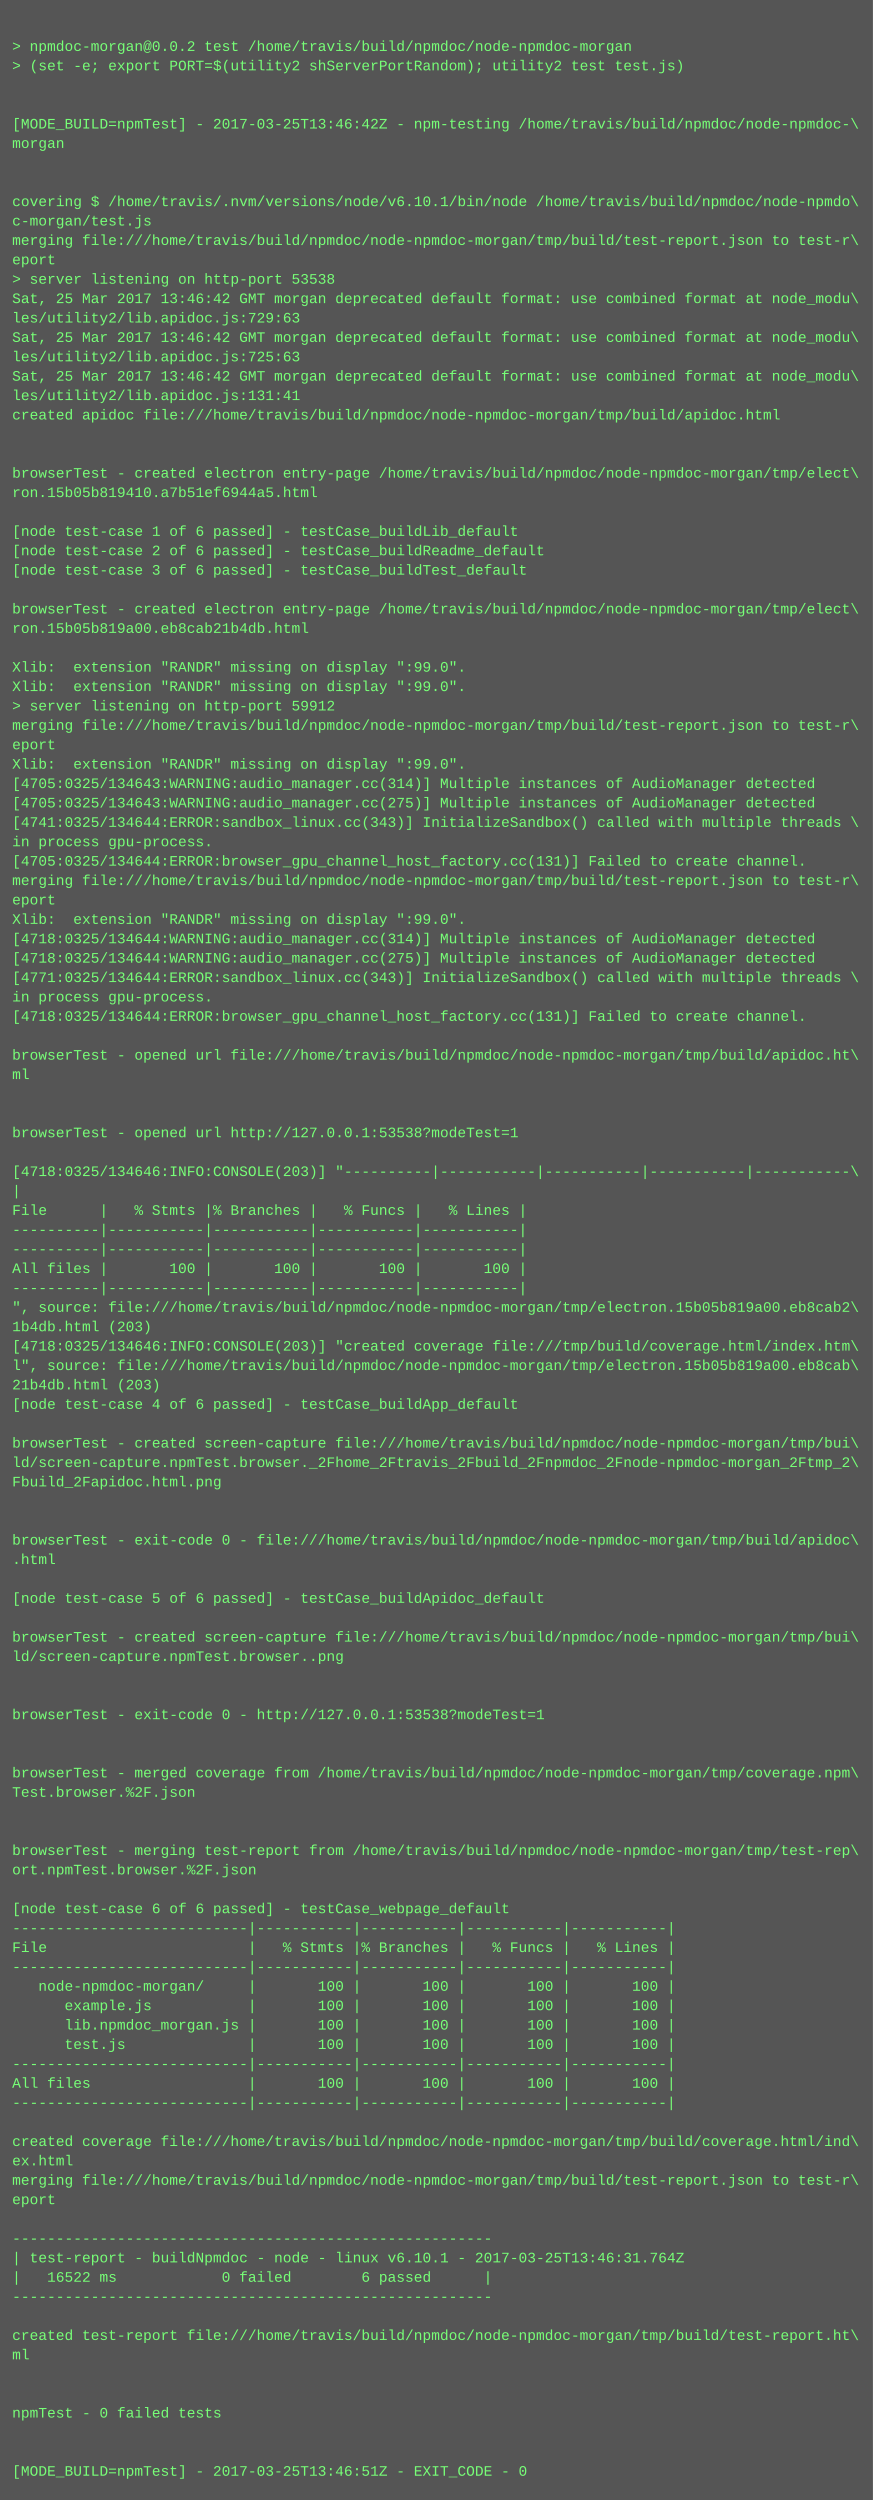
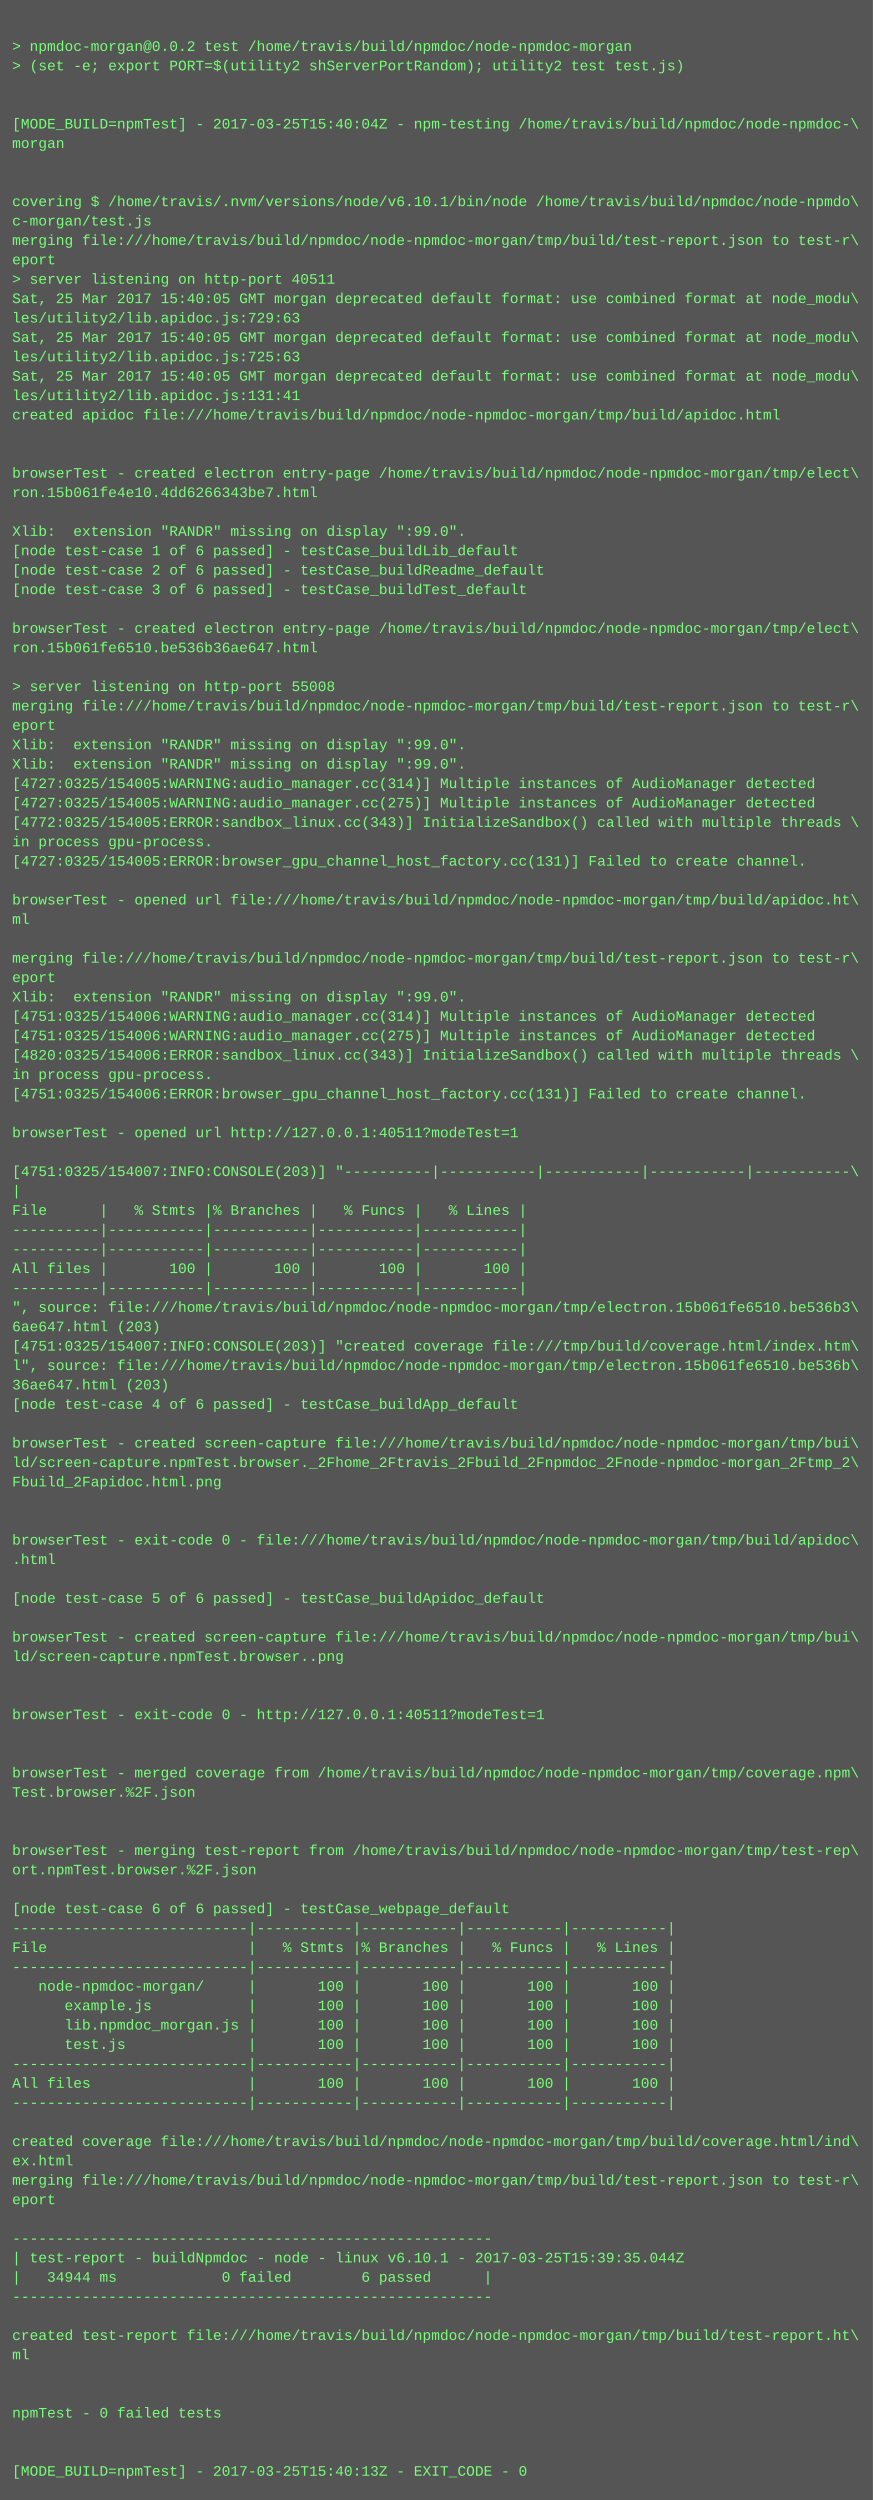
<svg xmlns="http://www.w3.org/2000/svg" height="2062" width="720">
  <rect height="2062" fill="#555" width="720" />
  <text fill="#7f7" font-family="Courier New" font-size="12" xml:space="preserve">
    <tspan x="10" y="26" />
    <tspan x="10" y="42">&gt; npmdoc-morgan@0.0.2 test /home/travis/build/npmdoc/node-npmdoc-morgan</tspan>
    <tspan x="10" y="58">&gt; (set -e; export PORT=$(utility2 shServerPortRandom); utility2 test test.js)</tspan>
    <tspan x="10" y="74" />
    <tspan x="10" y="90" />
-     <tspan x="10" y="106">[MODE_BUILD=npmTest] - 2017-03-25T13:46:42Z - npm-testing /home/travis/build/npmdoc/node-npmdoc-\</tspan>
+     <tspan x="10" y="106">[MODE_BUILD=npmTest] - 2017-03-25T15:40:04Z - npm-testing /home/travis/build/npmdoc/node-npmdoc-\</tspan>
    <tspan x="10" y="122">morgan</tspan>
    <tspan x="10" y="138" />
    <tspan x="10" y="154" />
    <tspan x="10" y="170">covering $ /home/travis/.nvm/versions/node/v6.10.1/bin/node /home/travis/build/npmdoc/node-npmdo\</tspan>
    <tspan x="10" y="186">c-morgan/test.js</tspan>
    <tspan x="10" y="202">merging file:///home/travis/build/npmdoc/node-npmdoc-morgan/tmp/build/test-report.json to test-r\</tspan>
    <tspan x="10" y="218">eport</tspan>
-     <tspan x="10" y="234">&gt; server listening on http-port 53538</tspan>
-     <tspan x="10" y="250">Sat, 25 Mar 2017 13:46:42 GMT morgan deprecated default format: use combined format at node_modu\</tspan>
+     <tspan x="10" y="234">&gt; server listening on http-port 40511</tspan>
+     <tspan x="10" y="250">Sat, 25 Mar 2017 15:40:05 GMT morgan deprecated default format: use combined format at node_modu\</tspan>
    <tspan x="10" y="266">les/utility2/lib.apidoc.js:729:63</tspan>
-     <tspan x="10" y="282">Sat, 25 Mar 2017 13:46:42 GMT morgan deprecated default format: use combined format at node_modu\</tspan>
+     <tspan x="10" y="282">Sat, 25 Mar 2017 15:40:05 GMT morgan deprecated default format: use combined format at node_modu\</tspan>
    <tspan x="10" y="298">les/utility2/lib.apidoc.js:725:63</tspan>
-     <tspan x="10" y="314">Sat, 25 Mar 2017 13:46:42 GMT morgan deprecated default format: use combined format at node_modu\</tspan>
+     <tspan x="10" y="314">Sat, 25 Mar 2017 15:40:05 GMT morgan deprecated default format: use combined format at node_modu\</tspan>
    <tspan x="10" y="330">les/utility2/lib.apidoc.js:131:41</tspan>
    <tspan x="10" y="346">created apidoc file:///home/travis/build/npmdoc/node-npmdoc-morgan/tmp/build/apidoc.html</tspan>
    <tspan x="10" y="362" />
    <tspan x="10" y="378" />
    <tspan x="10" y="394">browserTest - created electron entry-page /home/travis/build/npmdoc/node-npmdoc-morgan/tmp/elect\</tspan>
-     <tspan x="10" y="410">ron.15b05b819410.a7b51ef6944a5.html</tspan>
+     <tspan x="10" y="410">ron.15b061fe4e10.4dd6266343be7.html</tspan>
    <tspan x="10" y="426" />
-     <tspan x="10" y="442">[node test-case 1 of 6 passed] - testCase_buildLib_default</tspan>
-     <tspan x="10" y="458">[node test-case 2 of 6 passed] - testCase_buildReadme_default</tspan>
-     <tspan x="10" y="474">[node test-case 3 of 6 passed] - testCase_buildTest_default</tspan>
-     <tspan x="10" y="490" />
-     <tspan x="10" y="506">browserTest - created electron entry-page /home/travis/build/npmdoc/node-npmdoc-morgan/tmp/elect\</tspan>
-     <tspan x="10" y="522">ron.15b05b819a00.eb8cab21b4db.html</tspan>
-     <tspan x="10" y="538" />
-     <tspan x="10" y="554">Xlib:  extension "RANDR" missing on display ":99.0".</tspan>
-     <tspan x="10" y="570">Xlib:  extension "RANDR" missing on display ":99.0".</tspan>
-     <tspan x="10" y="586">&gt; server listening on http-port 59912</tspan>
-     <tspan x="10" y="602">merging file:///home/travis/build/npmdoc/node-npmdoc-morgan/tmp/build/test-report.json to test-r\</tspan>
-     <tspan x="10" y="618">eport</tspan>
+     <tspan x="10" y="442">Xlib:  extension "RANDR" missing on display ":99.0".</tspan>
+     <tspan x="10" y="458">[node test-case 1 of 6 passed] - testCase_buildLib_default</tspan>
+     <tspan x="10" y="474">[node test-case 2 of 6 passed] - testCase_buildReadme_default</tspan>
+     <tspan x="10" y="490">[node test-case 3 of 6 passed] - testCase_buildTest_default</tspan>
+     <tspan x="10" y="506" />
+     <tspan x="10" y="522">browserTest - created electron entry-page /home/travis/build/npmdoc/node-npmdoc-morgan/tmp/elect\</tspan>
+     <tspan x="10" y="538">ron.15b061fe6510.be536b36ae647.html</tspan>
+     <tspan x="10" y="554" />
+     <tspan x="10" y="570">&gt; server listening on http-port 55008</tspan>
+     <tspan x="10" y="586">merging file:///home/travis/build/npmdoc/node-npmdoc-morgan/tmp/build/test-report.json to test-r\</tspan>
+     <tspan x="10" y="602">eport</tspan>
+     <tspan x="10" y="618">Xlib:  extension "RANDR" missing on display ":99.0".</tspan>
    <tspan x="10" y="634">Xlib:  extension "RANDR" missing on display ":99.0".</tspan>
-     <tspan x="10" y="650">[4705:0325/134643:WARNING:audio_manager.cc(314)] Multiple instances of AudioManager detected</tspan>
-     <tspan x="10" y="666">[4705:0325/134643:WARNING:audio_manager.cc(275)] Multiple instances of AudioManager detected</tspan>
-     <tspan x="10" y="682">[4741:0325/134644:ERROR:sandbox_linux.cc(343)] InitializeSandbox() called with multiple threads \</tspan>
+     <tspan x="10" y="650">[4727:0325/154005:WARNING:audio_manager.cc(314)] Multiple instances of AudioManager detected</tspan>
+     <tspan x="10" y="666">[4727:0325/154005:WARNING:audio_manager.cc(275)] Multiple instances of AudioManager detected</tspan>
+     <tspan x="10" y="682">[4772:0325/154005:ERROR:sandbox_linux.cc(343)] InitializeSandbox() called with multiple threads \</tspan>
    <tspan x="10" y="698">in process gpu-process. </tspan>
-     <tspan x="10" y="714">[4705:0325/134644:ERROR:browser_gpu_channel_host_factory.cc(131)] Failed to create channel.</tspan>
-     <tspan x="10" y="730">merging file:///home/travis/build/npmdoc/node-npmdoc-morgan/tmp/build/test-report.json to test-r\</tspan>
-     <tspan x="10" y="746">eport</tspan>
-     <tspan x="10" y="762">Xlib:  extension "RANDR" missing on display ":99.0".</tspan>
-     <tspan x="10" y="778">[4718:0325/134644:WARNING:audio_manager.cc(314)] Multiple instances of AudioManager detected</tspan>
-     <tspan x="10" y="794">[4718:0325/134644:WARNING:audio_manager.cc(275)] Multiple instances of AudioManager detected</tspan>
-     <tspan x="10" y="810">[4771:0325/134644:ERROR:sandbox_linux.cc(343)] InitializeSandbox() called with multiple threads \</tspan>
-     <tspan x="10" y="826">in process gpu-process. </tspan>
-     <tspan x="10" y="842">[4718:0325/134644:ERROR:browser_gpu_channel_host_factory.cc(131)] Failed to create channel.</tspan>
-     <tspan x="10" y="858" />
-     <tspan x="10" y="874">browserTest - opened url file:///home/travis/build/npmdoc/node-npmdoc-morgan/tmp/build/apidoc.ht\</tspan>
-     <tspan x="10" y="890">ml</tspan>
-     <tspan x="10" y="906" />
+     <tspan x="10" y="714">[4727:0325/154005:ERROR:browser_gpu_channel_host_factory.cc(131)] Failed to create channel.</tspan>
+     <tspan x="10" y="730" />
+     <tspan x="10" y="746">browserTest - opened url file:///home/travis/build/npmdoc/node-npmdoc-morgan/tmp/build/apidoc.ht\</tspan>
+     <tspan x="10" y="762">ml</tspan>
+     <tspan x="10" y="778" />
+     <tspan x="10" y="794">merging file:///home/travis/build/npmdoc/node-npmdoc-morgan/tmp/build/test-report.json to test-r\</tspan>
+     <tspan x="10" y="810">eport</tspan>
+     <tspan x="10" y="826">Xlib:  extension "RANDR" missing on display ":99.0".</tspan>
+     <tspan x="10" y="842">[4751:0325/154006:WARNING:audio_manager.cc(314)] Multiple instances of AudioManager detected</tspan>
+     <tspan x="10" y="858">[4751:0325/154006:WARNING:audio_manager.cc(275)] Multiple instances of AudioManager detected</tspan>
+     <tspan x="10" y="874">[4820:0325/154006:ERROR:sandbox_linux.cc(343)] InitializeSandbox() called with multiple threads \</tspan>
+     <tspan x="10" y="890">in process gpu-process. </tspan>
+     <tspan x="10" y="906">[4751:0325/154006:ERROR:browser_gpu_channel_host_factory.cc(131)] Failed to create channel.</tspan>
    <tspan x="10" y="922" />
-     <tspan x="10" y="938">browserTest - opened url http://127.0.0.1:53538?modeTest=1</tspan>
+     <tspan x="10" y="938">browserTest - opened url http://127.0.0.1:40511?modeTest=1</tspan>
    <tspan x="10" y="954" />
-     <tspan x="10" y="970">[4718:0325/134646:INFO:CONSOLE(203)] "----------|-----------|-----------|-----------|-----------\</tspan>
+     <tspan x="10" y="970">[4751:0325/154007:INFO:CONSOLE(203)] "----------|-----------|-----------|-----------|-----------\</tspan>
    <tspan x="10" y="986">|</tspan>
    <tspan x="10" y="1002">File      |   % Stmts |% Branches |   % Funcs |   % Lines |</tspan>
    <tspan x="10" y="1018">----------|-----------|-----------|-----------|-----------|</tspan>
    <tspan x="10" y="1034">----------|-----------|-----------|-----------|-----------|</tspan>
    <tspan x="10" y="1050">All files |       100 |       100 |       100 |       100 |</tspan>
    <tspan x="10" y="1066">----------|-----------|-----------|-----------|-----------|</tspan>
-     <tspan x="10" y="1082">", source: file:///home/travis/build/npmdoc/node-npmdoc-morgan/tmp/electron.15b05b819a00.eb8cab2\</tspan>
-     <tspan x="10" y="1098">1b4db.html (203)</tspan>
-     <tspan x="10" y="1114">[4718:0325/134646:INFO:CONSOLE(203)] "created coverage file:///tmp/build/coverage.html/index.htm\</tspan>
-     <tspan x="10" y="1130">l", source: file:///home/travis/build/npmdoc/node-npmdoc-morgan/tmp/electron.15b05b819a00.eb8cab\</tspan>
-     <tspan x="10" y="1146">21b4db.html (203)</tspan>
+     <tspan x="10" y="1082">", source: file:///home/travis/build/npmdoc/node-npmdoc-morgan/tmp/electron.15b061fe6510.be536b3\</tspan>
+     <tspan x="10" y="1098">6ae647.html (203)</tspan>
+     <tspan x="10" y="1114">[4751:0325/154007:INFO:CONSOLE(203)] "created coverage file:///tmp/build/coverage.html/index.htm\</tspan>
+     <tspan x="10" y="1130">l", source: file:///home/travis/build/npmdoc/node-npmdoc-morgan/tmp/electron.15b061fe6510.be536b\</tspan>
+     <tspan x="10" y="1146">36ae647.html (203)</tspan>
    <tspan x="10" y="1162">[node test-case 4 of 6 passed] - testCase_buildApp_default</tspan>
    <tspan x="10" y="1178" />
    <tspan x="10" y="1194">browserTest - created screen-capture file:///home/travis/build/npmdoc/node-npmdoc-morgan/tmp/bui\</tspan>
    <tspan x="10" y="1210">ld/screen-capture.npmTest.browser._2Fhome_2Ftravis_2Fbuild_2Fnpmdoc_2Fnode-npmdoc-morgan_2Ftmp_2\</tspan>
    <tspan x="10" y="1226">Fbuild_2Fapidoc.html.png</tspan>
    <tspan x="10" y="1242" />
    <tspan x="10" y="1258" />
    <tspan x="10" y="1274">browserTest - exit-code 0 - file:///home/travis/build/npmdoc/node-npmdoc-morgan/tmp/build/apidoc\</tspan>
    <tspan x="10" y="1290">.html</tspan>
    <tspan x="10" y="1306" />
    <tspan x="10" y="1322">[node test-case 5 of 6 passed] - testCase_buildApidoc_default</tspan>
    <tspan x="10" y="1338" />
    <tspan x="10" y="1354">browserTest - created screen-capture file:///home/travis/build/npmdoc/node-npmdoc-morgan/tmp/bui\</tspan>
    <tspan x="10" y="1370">ld/screen-capture.npmTest.browser..png</tspan>
    <tspan x="10" y="1386" />
    <tspan x="10" y="1402" />
-     <tspan x="10" y="1418">browserTest - exit-code 0 - http://127.0.0.1:53538?modeTest=1</tspan>
+     <tspan x="10" y="1418">browserTest - exit-code 0 - http://127.0.0.1:40511?modeTest=1</tspan>
    <tspan x="10" y="1434" />
    <tspan x="10" y="1450" />
    <tspan x="10" y="1466">browserTest - merged coverage from /home/travis/build/npmdoc/node-npmdoc-morgan/tmp/coverage.npm\</tspan>
    <tspan x="10" y="1482">Test.browser.%2F.json</tspan>
    <tspan x="10" y="1498" />
    <tspan x="10" y="1514" />
    <tspan x="10" y="1530">browserTest - merging test-report from /home/travis/build/npmdoc/node-npmdoc-morgan/tmp/test-rep\</tspan>
    <tspan x="10" y="1546">ort.npmTest.browser.%2F.json</tspan>
    <tspan x="10" y="1562" />
    <tspan x="10" y="1578">[node test-case 6 of 6 passed] - testCase_webpage_default</tspan>
    <tspan x="10" y="1594">---------------------------|-----------|-----------|-----------|-----------|</tspan>
    <tspan x="10" y="1610">File                       |   % Stmts |% Branches |   % Funcs |   % Lines |</tspan>
    <tspan x="10" y="1626">---------------------------|-----------|-----------|-----------|-----------|</tspan>
    <tspan x="10" y="1642">   node-npmdoc-morgan/     |       100 |       100 |       100 |       100 |</tspan>
    <tspan x="10" y="1658">      example.js           |       100 |       100 |       100 |       100 |</tspan>
    <tspan x="10" y="1674">      lib.npmdoc_morgan.js |       100 |       100 |       100 |       100 |</tspan>
    <tspan x="10" y="1690">      test.js              |       100 |       100 |       100 |       100 |</tspan>
    <tspan x="10" y="1706">---------------------------|-----------|-----------|-----------|-----------|</tspan>
    <tspan x="10" y="1722">All files                  |       100 |       100 |       100 |       100 |</tspan>
    <tspan x="10" y="1738">---------------------------|-----------|-----------|-----------|-----------|</tspan>
    <tspan x="10" y="1754" />
    <tspan x="10" y="1770">created coverage file:///home/travis/build/npmdoc/node-npmdoc-morgan/tmp/build/coverage.html/ind\</tspan>
    <tspan x="10" y="1786">ex.html</tspan>
    <tspan x="10" y="1802">merging file:///home/travis/build/npmdoc/node-npmdoc-morgan/tmp/build/test-report.json to test-r\</tspan>
    <tspan x="10" y="1818">eport</tspan>
    <tspan x="10" y="1834" />
    <tspan x="10" y="1850">-------------------------------------------------------</tspan>
-     <tspan x="10" y="1866">| test-report - buildNpmdoc - node - linux v6.10.1 - 2017-03-25T13:46:31.764Z</tspan>
-     <tspan x="10" y="1882">|   16522 ms            0 failed        6 passed      |</tspan>
+     <tspan x="10" y="1866">| test-report - buildNpmdoc - node - linux v6.10.1 - 2017-03-25T15:39:35.044Z</tspan>
+     <tspan x="10" y="1882">|   34944 ms            0 failed        6 passed      |</tspan>
    <tspan x="10" y="1898">-------------------------------------------------------</tspan>
    <tspan x="10" y="1914" />
    <tspan x="10" y="1930">created test-report file:///home/travis/build/npmdoc/node-npmdoc-morgan/tmp/build/test-report.ht\</tspan>
    <tspan x="10" y="1946">ml</tspan>
    <tspan x="10" y="1962" />
    <tspan x="10" y="1978" />
    <tspan x="10" y="1994">npmTest - 0 failed tests</tspan>
    <tspan x="10" y="2010" />
    <tspan x="10" y="2026" />
-     <tspan x="10" y="2042">[MODE_BUILD=npmTest] - 2017-03-25T13:46:51Z - EXIT_CODE - 0</tspan>
+     <tspan x="10" y="2042">[MODE_BUILD=npmTest] - 2017-03-25T15:40:13Z - EXIT_CODE - 0</tspan>
  </text>
</svg>
